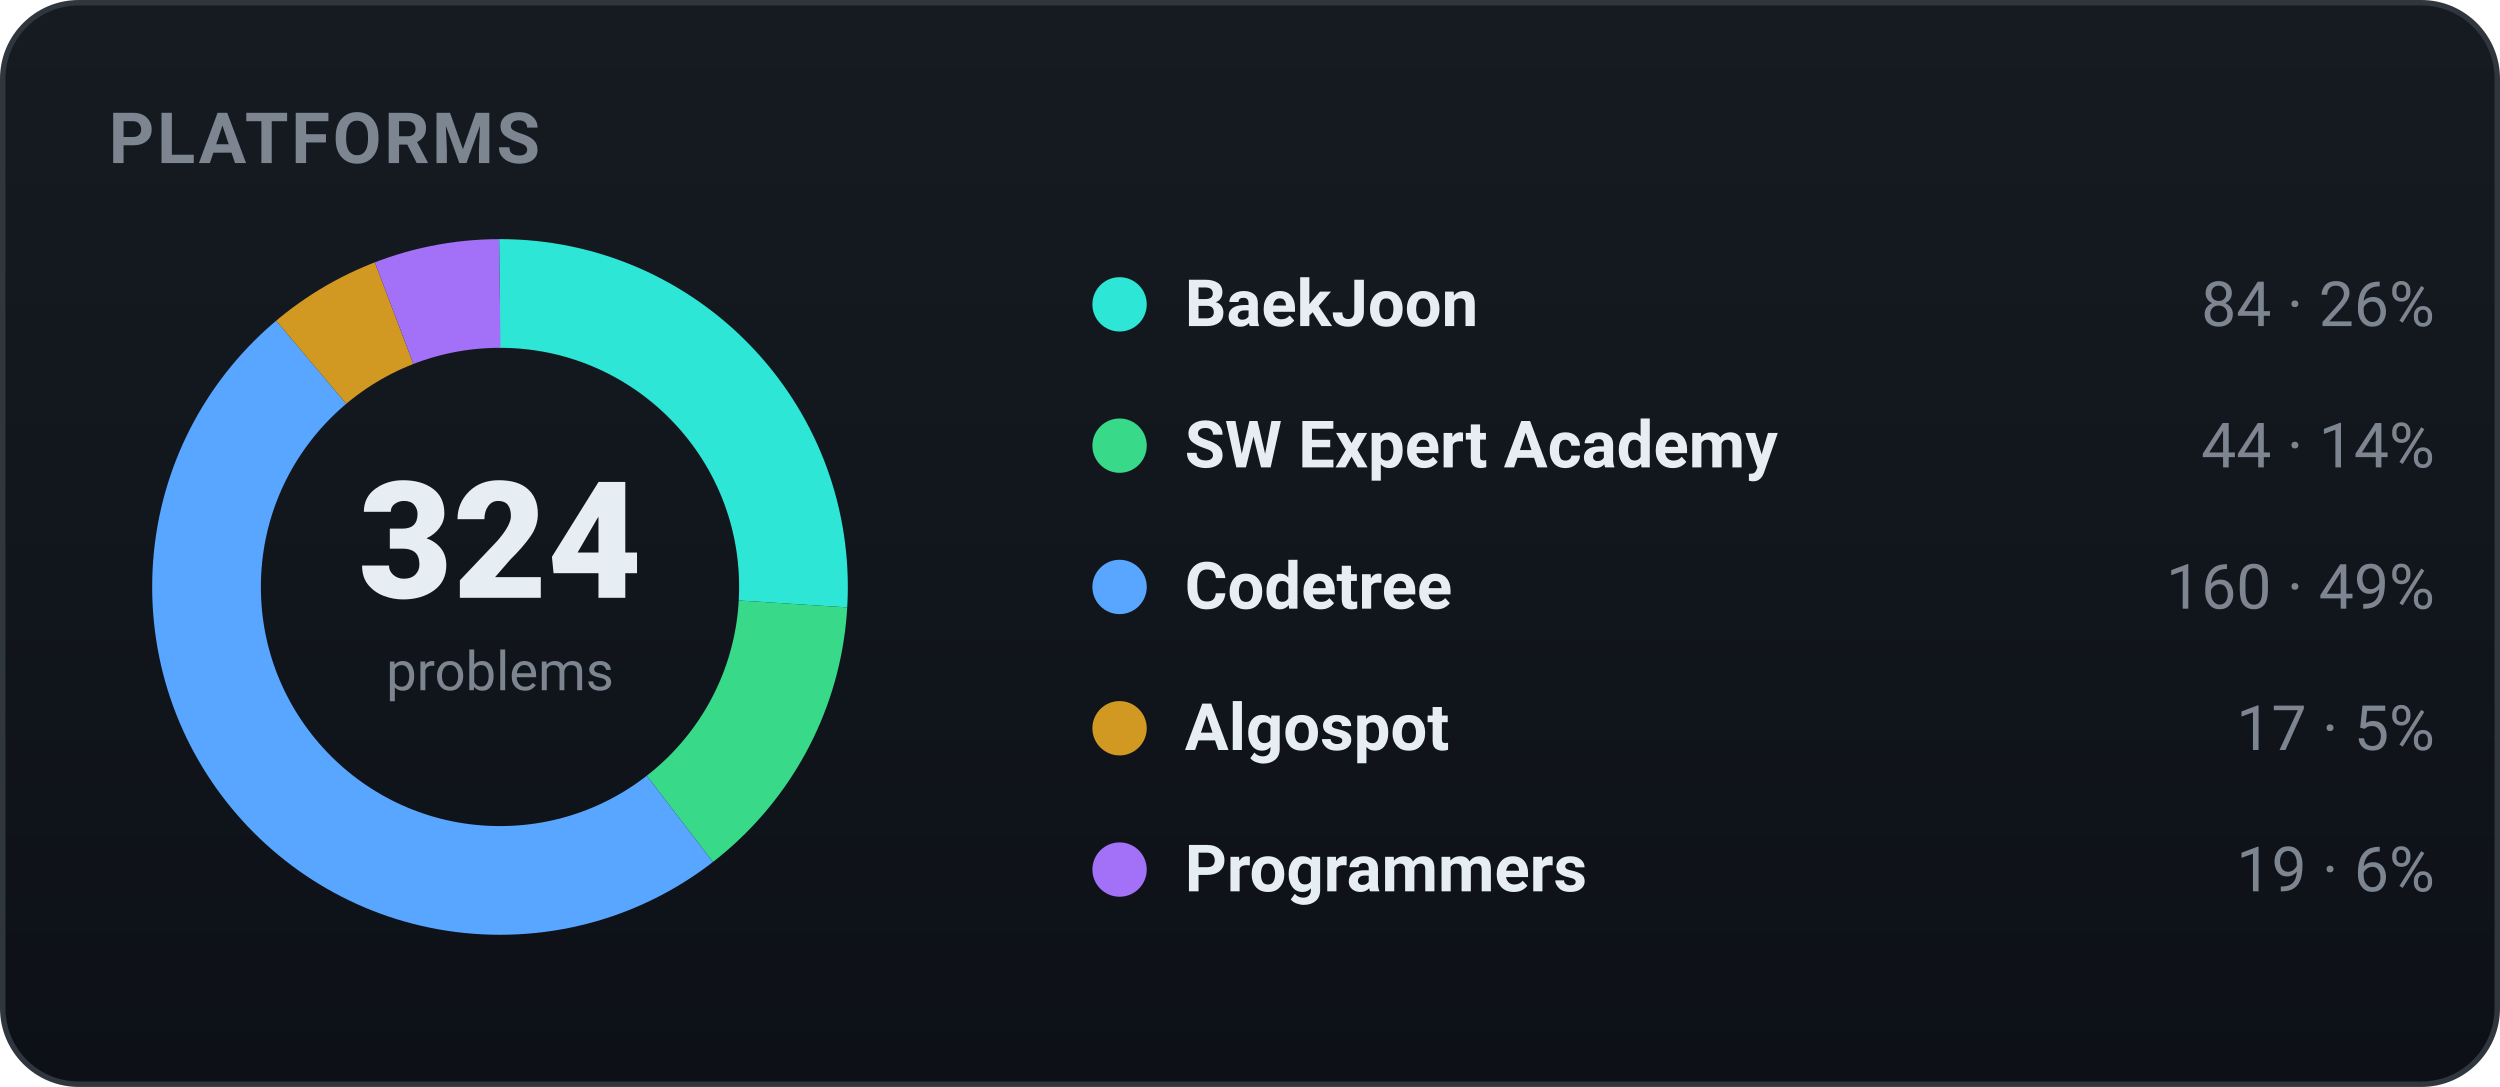
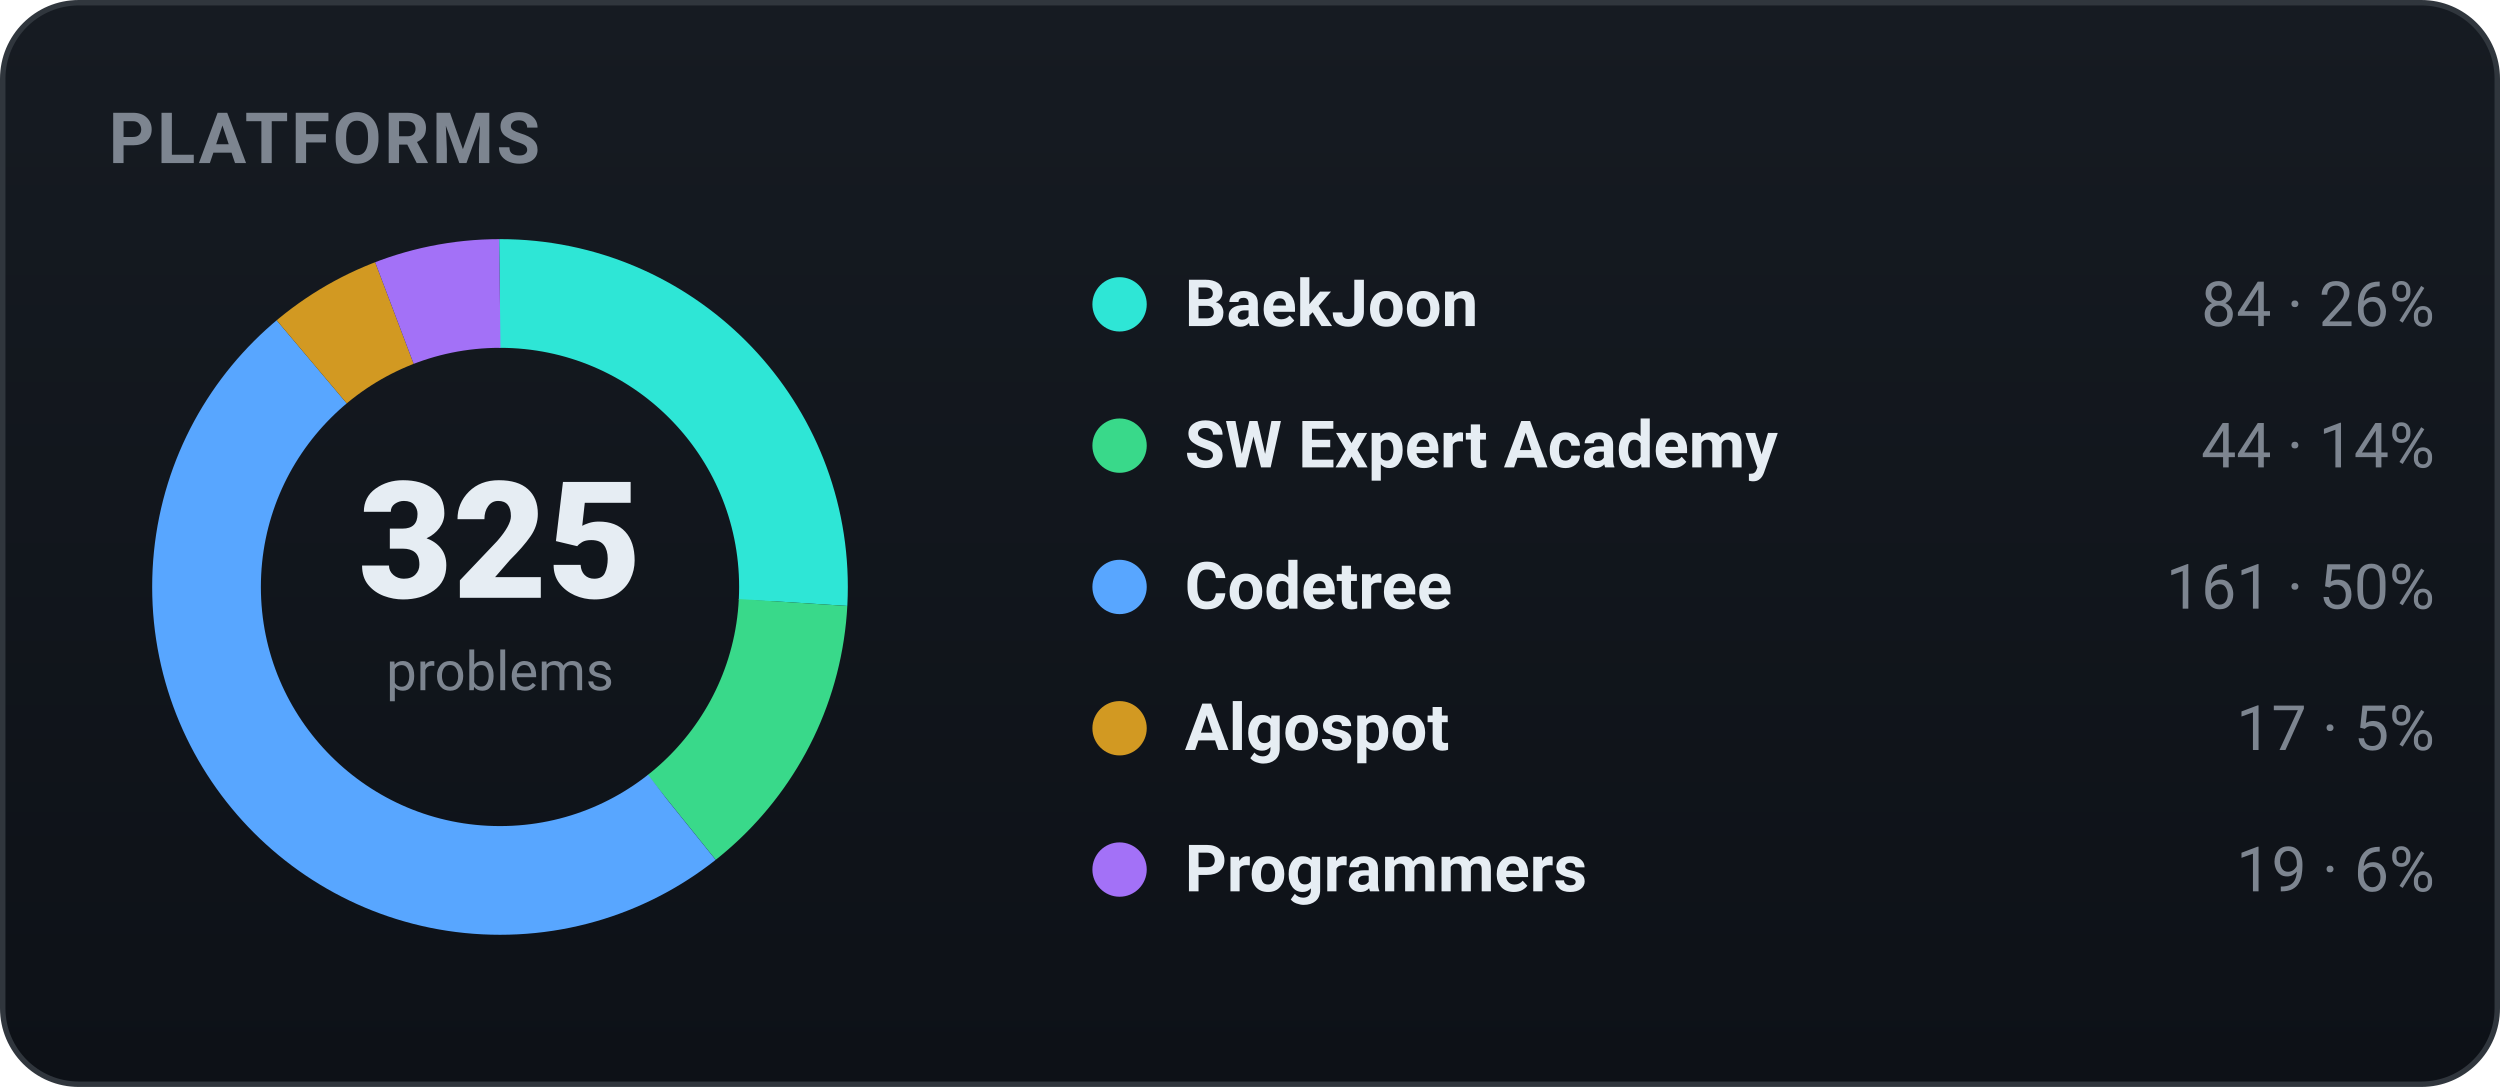
<svg xmlns="http://www.w3.org/2000/svg" width="460" height="200" viewBox="0 0 460 200" role="img" font-family="-apple-system,BlinkMacSystemFont,'Segoe UI',Roboto,'Apple SD Gothic Neo','Malgun Gothic',sans-serif">
  <defs>
    <linearGradient id="bgg" x1="0" y1="0" x2="0" y2="1">
      <stop offset="0" stop-color="#161b22" />
      <stop offset="1" stop-color="#0d1117" />
    </linearGradient>
  </defs>
  <rect x="0.5" y="0.5" width="459" height="199" rx="14" fill="url(#bgg)" stroke="#30363d" />
  <text x="20" y="30" font-family="-apple-system,BlinkMacSystemFont,'Segoe UI',Roboto,'Apple SD Gothic Neo','Malgun Gothic',sans-serif" font-size="13" font-weight="700" fill="#7d8590" letter-spacing="0.5">PLATFORMS</text>
-   <circle cx="92" cy="108" r="54" fill="none" stroke="#2ee6d6" stroke-width="20" stroke-dasharray="87.96 251.33" stroke-dashoffset="-0.00" transform="rotate(-90 92 108)" />
-   <circle cx="92" cy="108" r="54" fill="none" stroke="#39d98a" stroke-width="20" stroke-dasharray="46.08 293.22" stroke-dashoffset="-87.96" transform="rotate(-90 92 108)" />
-   <circle cx="92" cy="108" r="54" fill="none" stroke="#58a6ff" stroke-width="20" stroke-dasharray="167.55 171.74" stroke-dashoffset="-134.04" transform="rotate(-90 92 108)" />
-   <circle cx="92" cy="108" r="54" fill="none" stroke="#d29922" stroke-width="20" stroke-dasharray="17.80 321.49" stroke-dashoffset="-301.59" transform="rotate(-90 92 108)" />
-   <circle cx="92" cy="108" r="54" fill="none" stroke="#a371f7" stroke-width="20" stroke-dasharray="19.90 319.40" stroke-dashoffset="-319.40" transform="rotate(-90 92 108)" />
-   <text x="92" y="110" text-anchor="middle" font-size="30" font-weight="800" fill="#e6edf3">324</text>
+   <circle cx="92" cy="108" r="54" fill="none" stroke="#2ee6d6" stroke-width="20" stroke-dasharray="87.69 251.60" stroke-dashoffset="-0.00" transform="rotate(-90 92 108)" />
+   <circle cx="92" cy="108" r="54" fill="none" stroke="#39d98a" stroke-width="20" stroke-dasharray="45.93 293.36" stroke-dashoffset="-87.69" transform="rotate(-90 92 108)" />
+   <circle cx="92" cy="108" r="54" fill="none" stroke="#58a6ff" stroke-width="20" stroke-dasharray="168.08 171.21" stroke-dashoffset="-133.63" transform="rotate(-90 92 108)" />
+   <circle cx="92" cy="108" r="54" fill="none" stroke="#d29922" stroke-width="20" stroke-dasharray="17.75 321.54" stroke-dashoffset="-301.71" transform="rotate(-90 92 108)" />
+   <circle cx="92" cy="108" r="54" fill="none" stroke="#a371f7" stroke-width="20" stroke-dasharray="19.84 319.46" stroke-dashoffset="-319.46" transform="rotate(-90 92 108)" />
+   <text x="92" y="110" text-anchor="middle" font-size="30" font-weight="800" fill="#e6edf3">325</text>
  <text x="92" y="127" text-anchor="middle" font-size="10" fill="#7d8590">problems</text>
  <circle cx="206" cy="56" r="5" fill="#2ee6d6" />
  <text x="218" y="60" font-size="12" font-weight="600" fill="#e6edf3">BaekJoon</text>
  <text x="448" y="60" text-anchor="end" font-size="11.5" fill="#7d8590">84 · 26%</text>
  <circle cx="206" cy="82" r="5" fill="#39d98a" />
  <text x="218" y="86" font-size="12" font-weight="600" fill="#e6edf3">SW Expert Academy</text>
  <text x="448" y="86" text-anchor="end" font-size="11.5" fill="#7d8590">44 · 14%</text>
  <circle cx="206" cy="108" r="5" fill="#58a6ff" />
  <text x="218" y="112" font-size="12" font-weight="600" fill="#e6edf3">Codetree</text>
-   <text x="448" y="112" text-anchor="end" font-size="11.5" fill="#7d8590">160 · 49%</text>
+   <text x="448" y="112" text-anchor="end" font-size="11.5" fill="#7d8590">161 · 50%</text>
  <circle cx="206" cy="134" r="5" fill="#d29922" />
  <text x="218" y="138" font-size="12" font-weight="600" fill="#e6edf3">Algospot</text>
  <text x="448" y="138" text-anchor="end" font-size="11.5" fill="#7d8590">17 · 5%</text>
  <circle cx="206" cy="160" r="5" fill="#a371f7" />
  <text x="218" y="164" font-size="12" font-weight="600" fill="#e6edf3">Programmers</text>
  <text x="448" y="164" text-anchor="end" font-size="11.5" fill="#7d8590">19 · 6%</text>
</svg>
